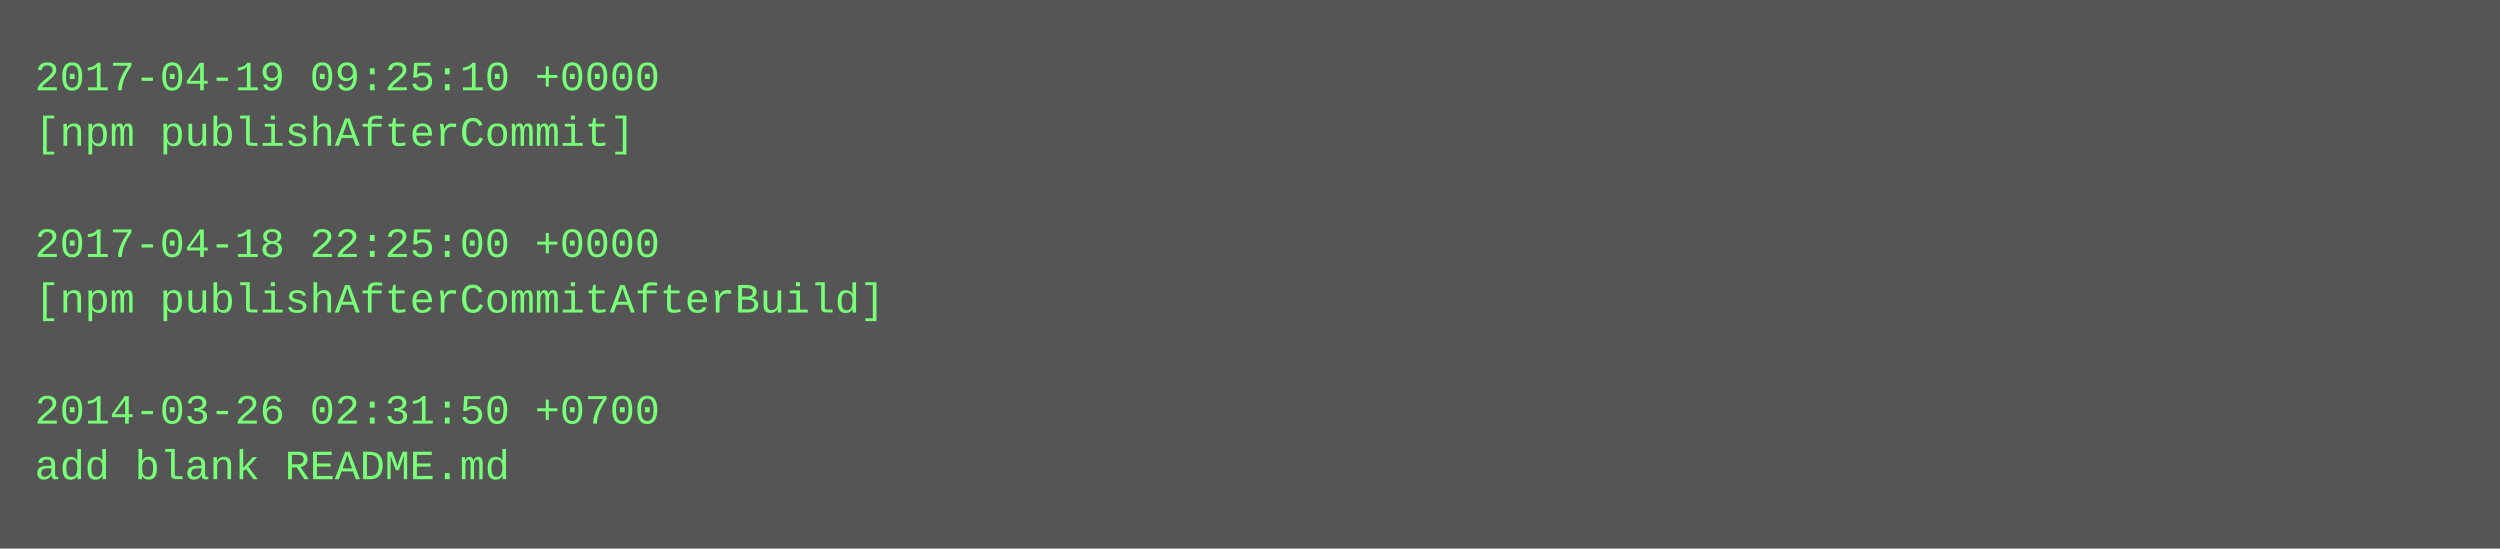
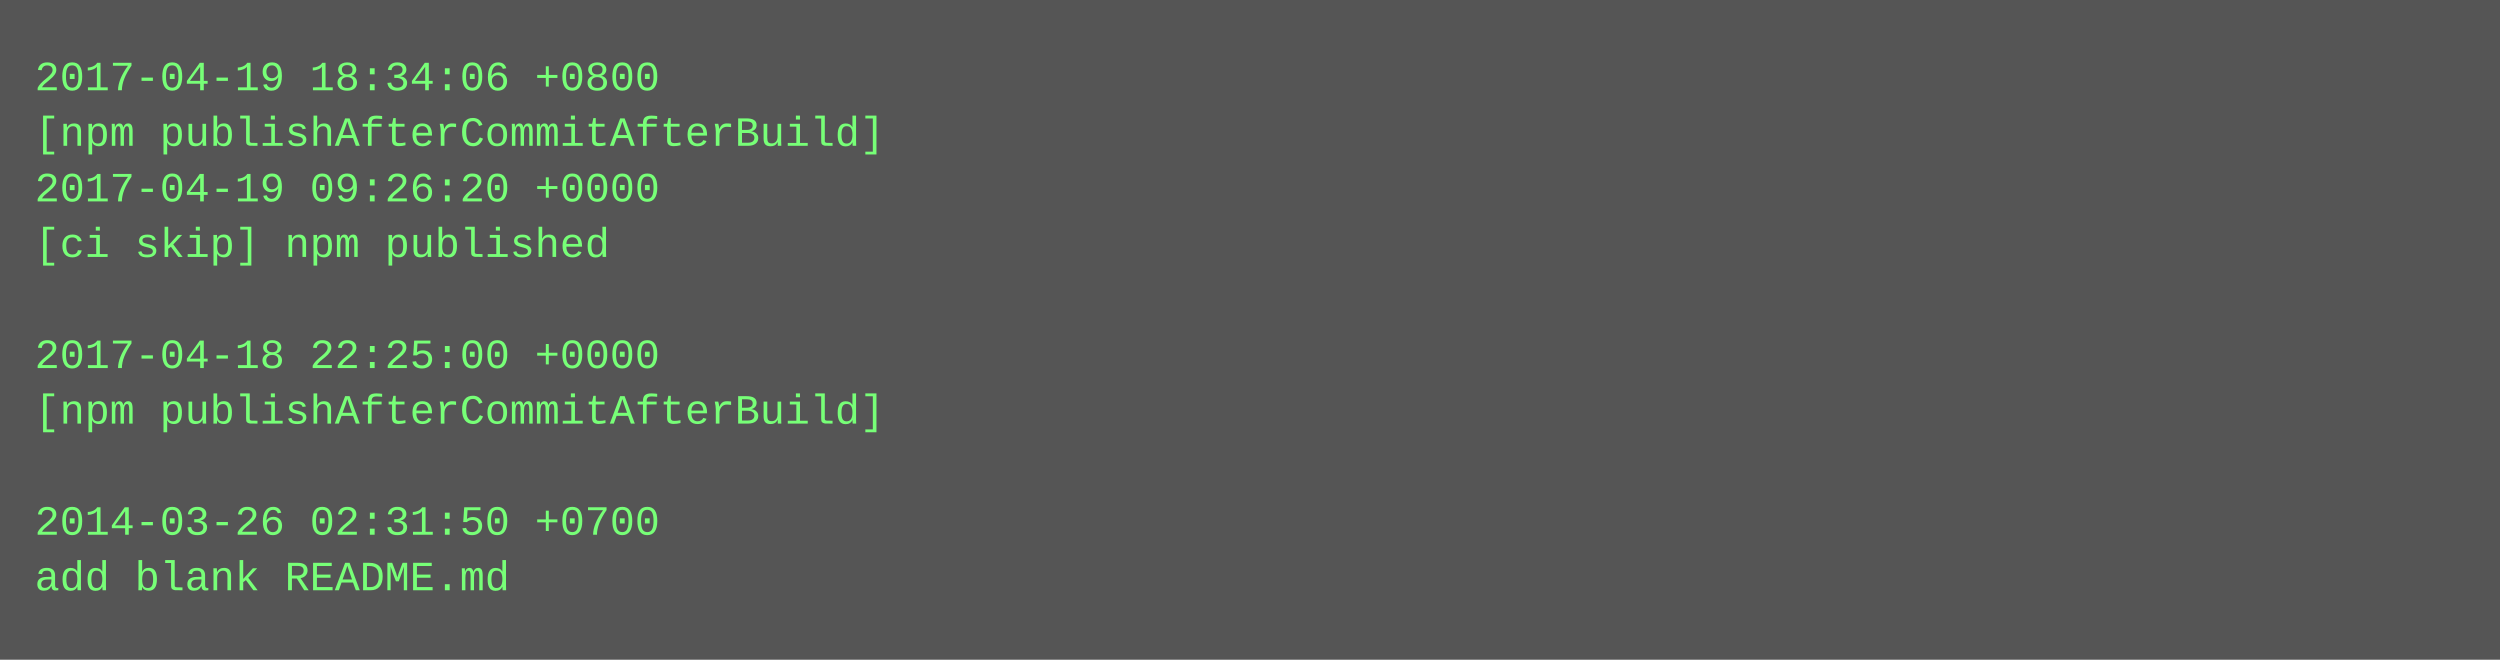
- <svg xmlns="http://www.w3.org/2000/svg" height="158" width="720">
-   <rect height="158" fill="#555" width="720" />
+ <svg xmlns="http://www.w3.org/2000/svg" height="190" width="720">
+   <rect height="190" fill="#555" width="720" />
  <text fill="#7f7" font-family="Courier New" font-size="12" xml:space="preserve">
-     <tspan x="10" y="26">2017-04-19 09:25:10 +0000</tspan>
-     <tspan x="10" y="42">[npm publishAfterCommit]</tspan>
-     <tspan x="10" y="58" />
-     <tspan x="10" y="74">2017-04-18 22:25:00 +0000</tspan>
-     <tspan x="10" y="90">[npm publishAfterCommitAfterBuild]</tspan>
-     <tspan x="10" y="106" />
-     <tspan x="10" y="122">2014-03-26 02:31:50 +0700</tspan>
-     <tspan x="10" y="138">add blank README.md</tspan>
+     <tspan x="10" y="26">2017-04-19 18:34:06 +0800</tspan>
+     <tspan x="10" y="42">[npm publishAfterCommitAfterBuild]</tspan>
+     <tspan x="10" y="58">2017-04-19 09:26:20 +0000</tspan>
+     <tspan x="10" y="74">[ci skip] npm published</tspan>
+     <tspan x="10" y="90" />
+     <tspan x="10" y="106">2017-04-18 22:25:00 +0000</tspan>
+     <tspan x="10" y="122">[npm publishAfterCommitAfterBuild]</tspan>
+     <tspan x="10" y="138" />
+     <tspan x="10" y="154">2014-03-26 02:31:50 +0700</tspan>
+     <tspan x="10" y="170">add blank README.md</tspan>
  </text>
</svg>
